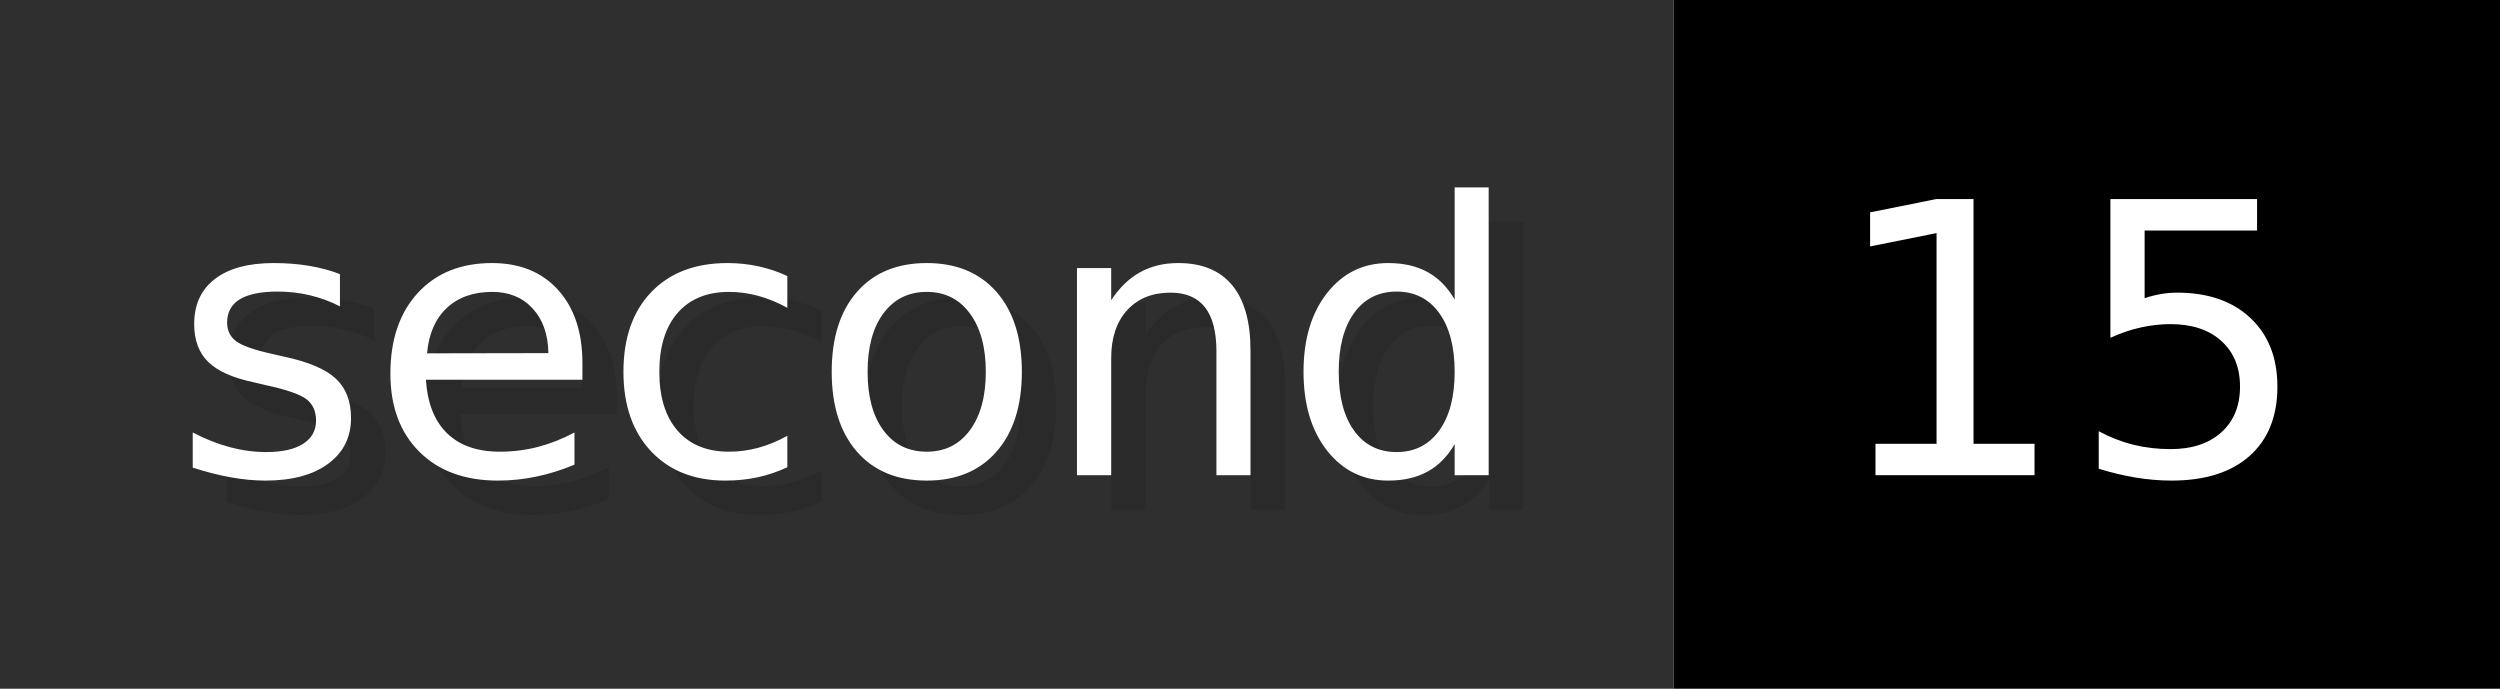
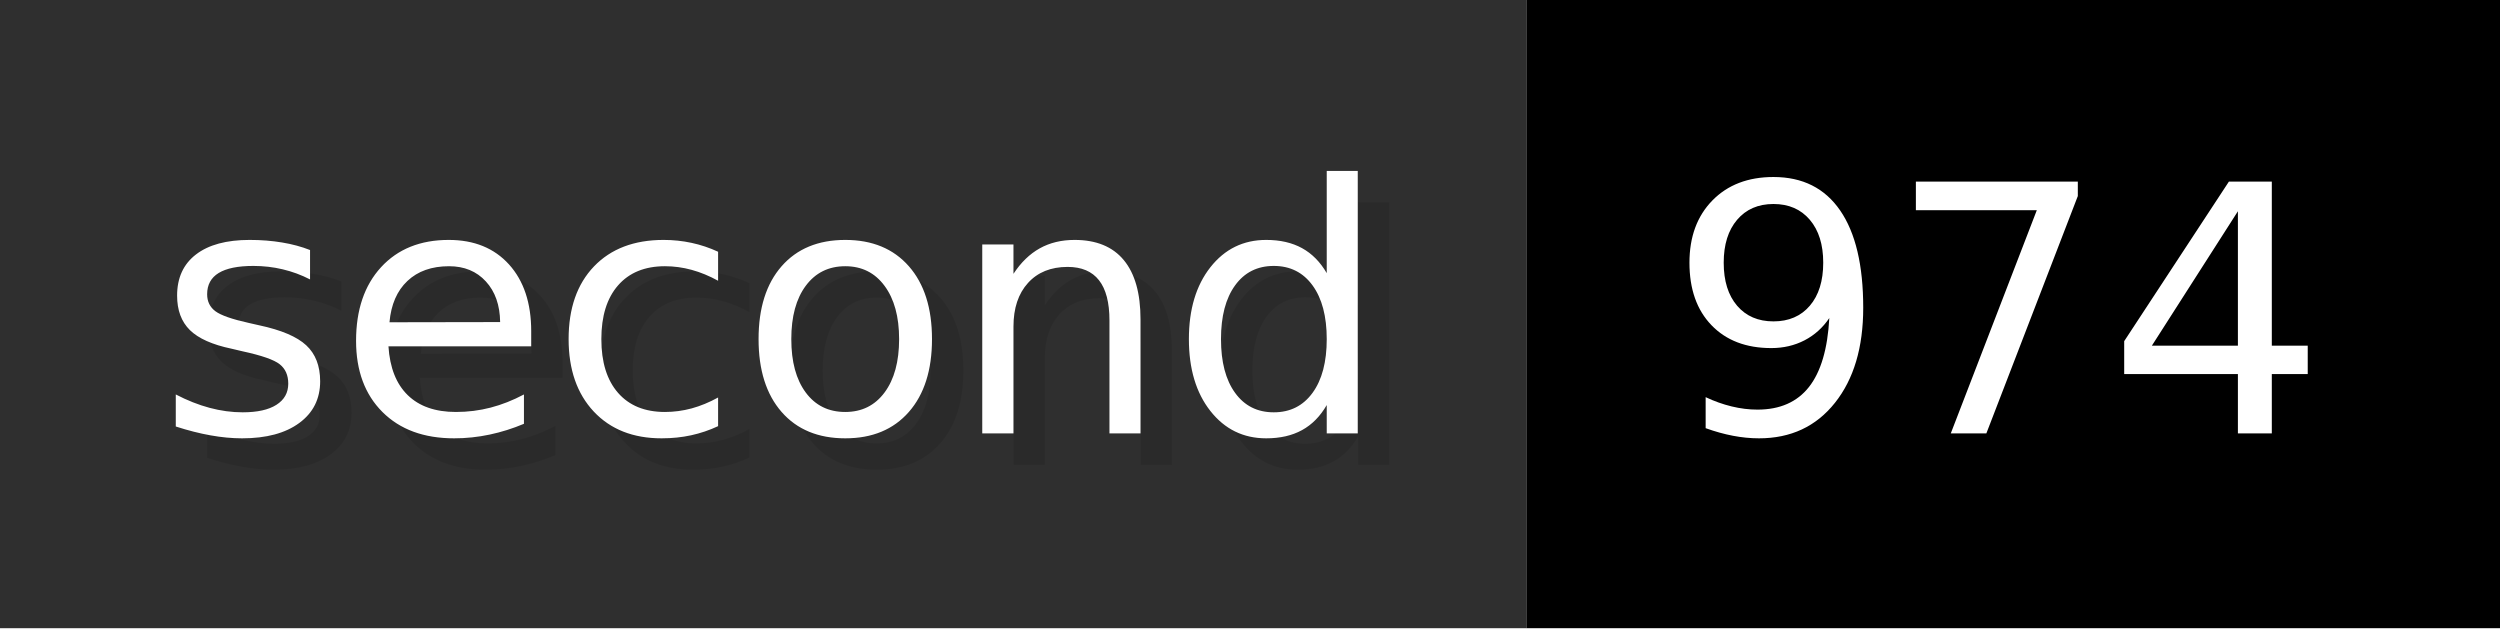
- <svg xmlns="http://www.w3.org/2000/svg" width="72.6" height="20" viewBox="0 0 726 200" role="img" aria-label="second: 15">
+ <svg xmlns="http://www.w3.org/2000/svg" width="79.6" height="20" viewBox="0 0 796 200" role="img" aria-label="second: 974">
  <g>
    <rect fill="#2F2F2F" width="486" height="200" />
-     <rect fill="#" x="486" width="240" height="200" />
+     <rect fill="#" x="486" width="310" height="200" />
  </g>
  <g aria-hidden="true" fill="#fff" text-anchor="start" font-family="Verdana,DejaVu Sans,sans-serif" font-size="110">
    <text x="60" y="148" textLength="386" fill="#000" opacity="0.1">second</text>
    <text x="50" y="138" textLength="386">second</text>
-     <text x="541" y="148" textLength="140" fill="#000" opacity="0.1">15</text>
-     <text x="531" y="138" textLength="140">15</text>
+     <text x="541" y="148" textLength="210" fill="#000" opacity="0.1">974</text>
+     <text x="531" y="138" textLength="210">974</text>
  </g>
</svg>
